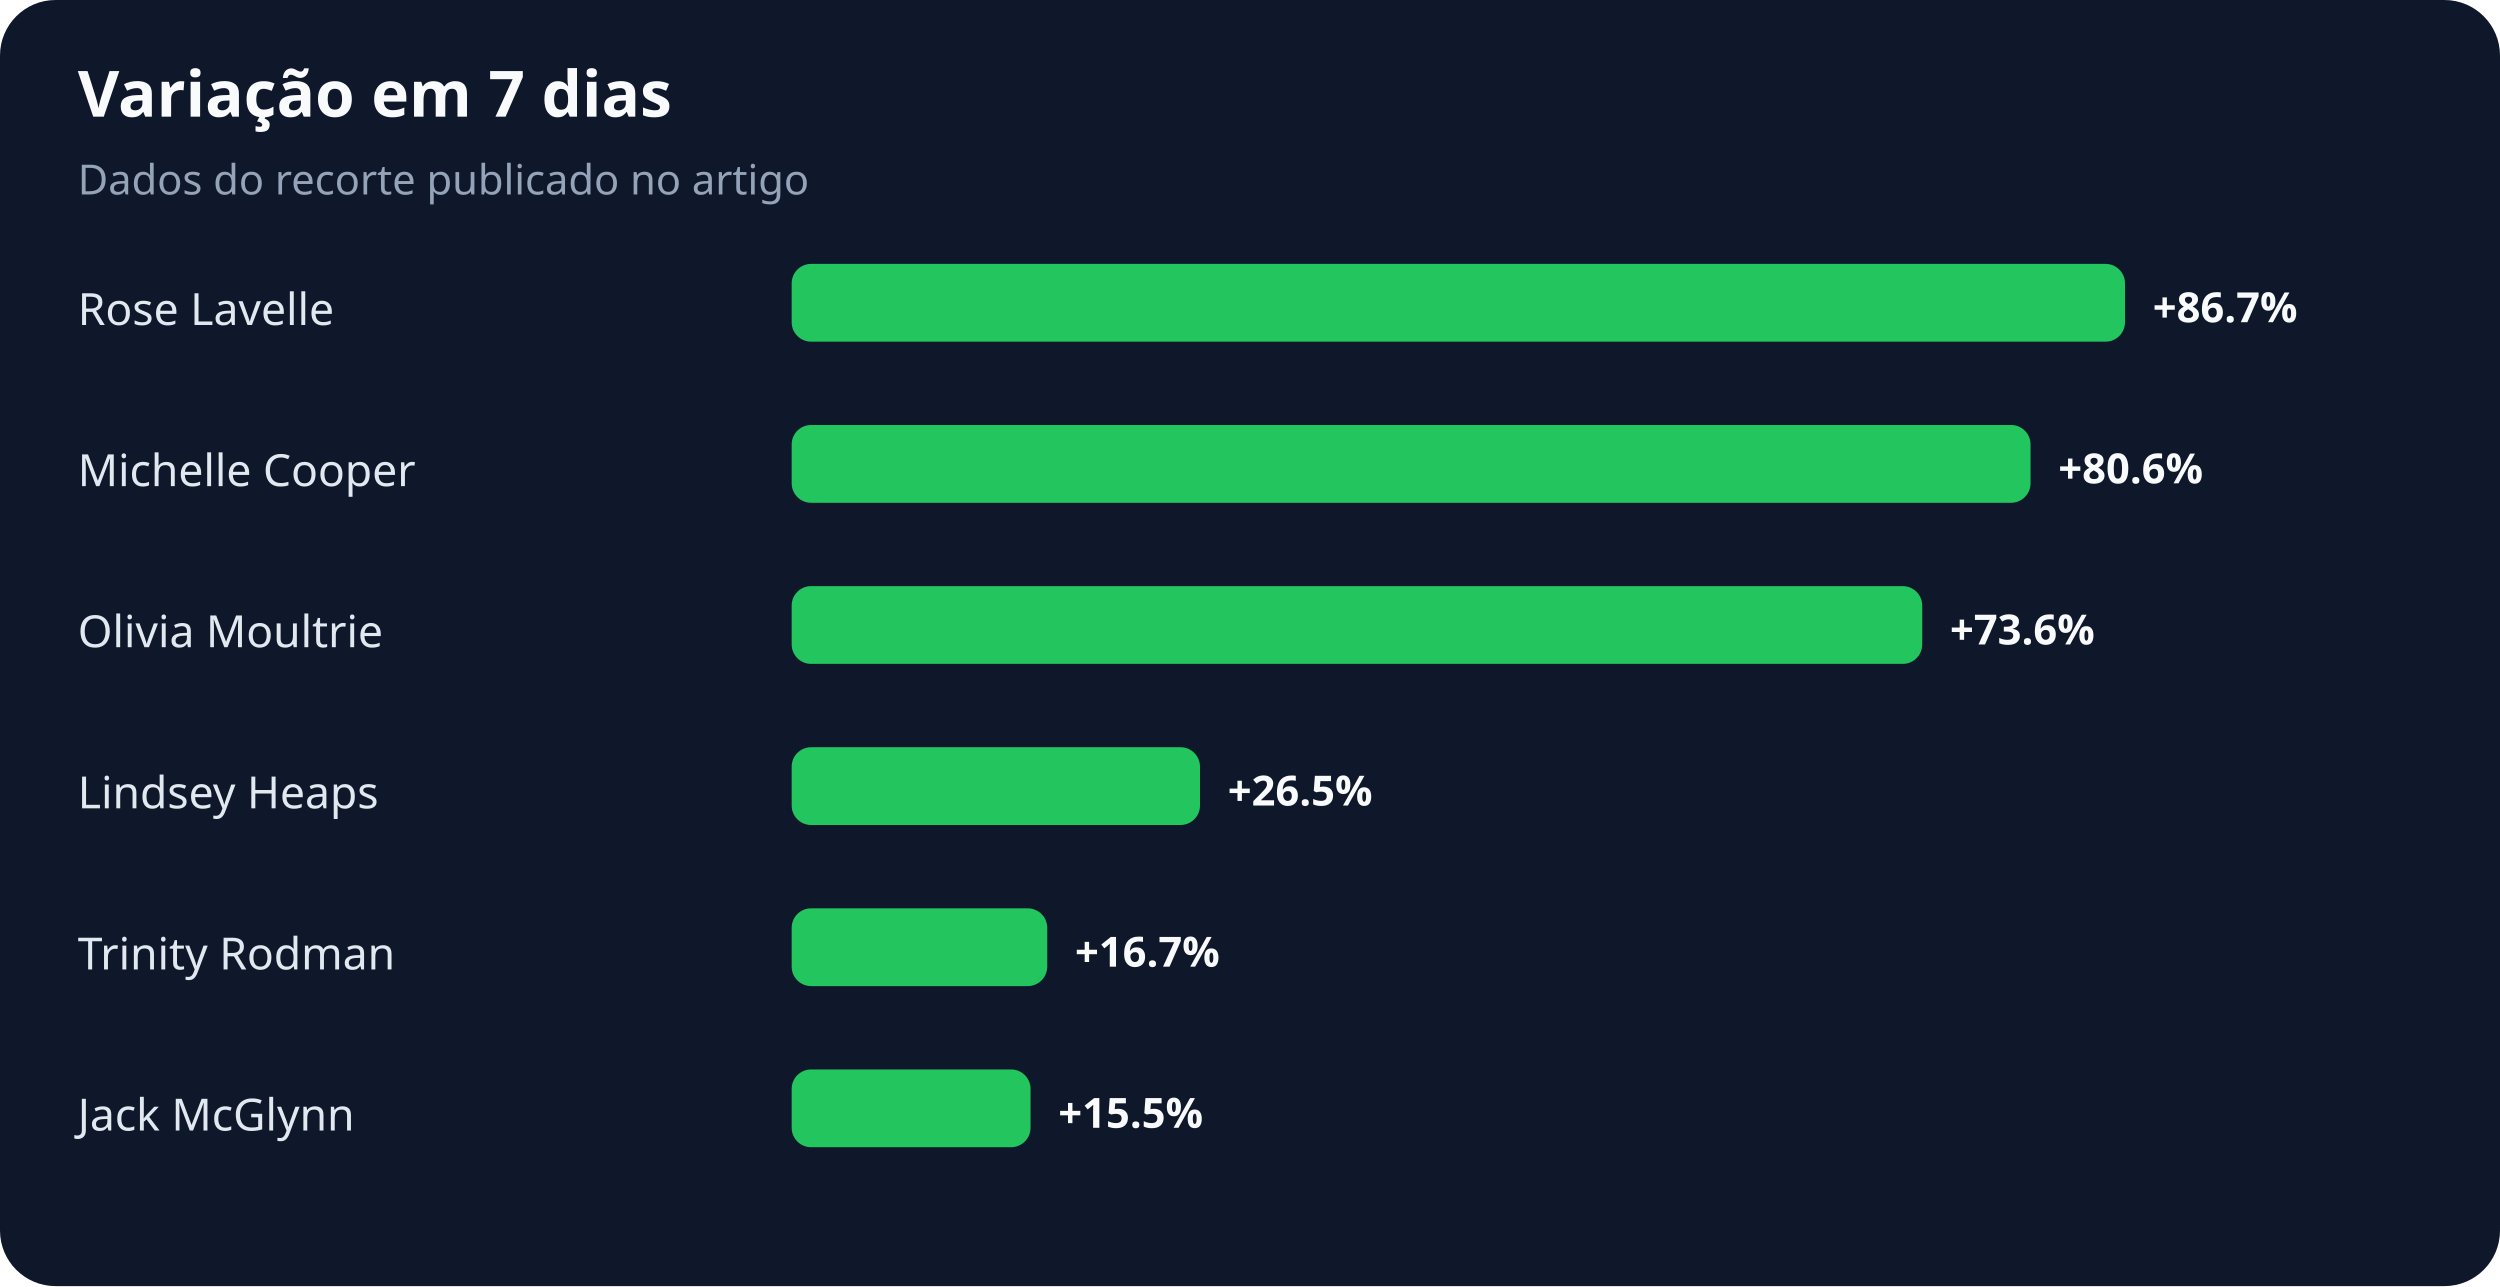
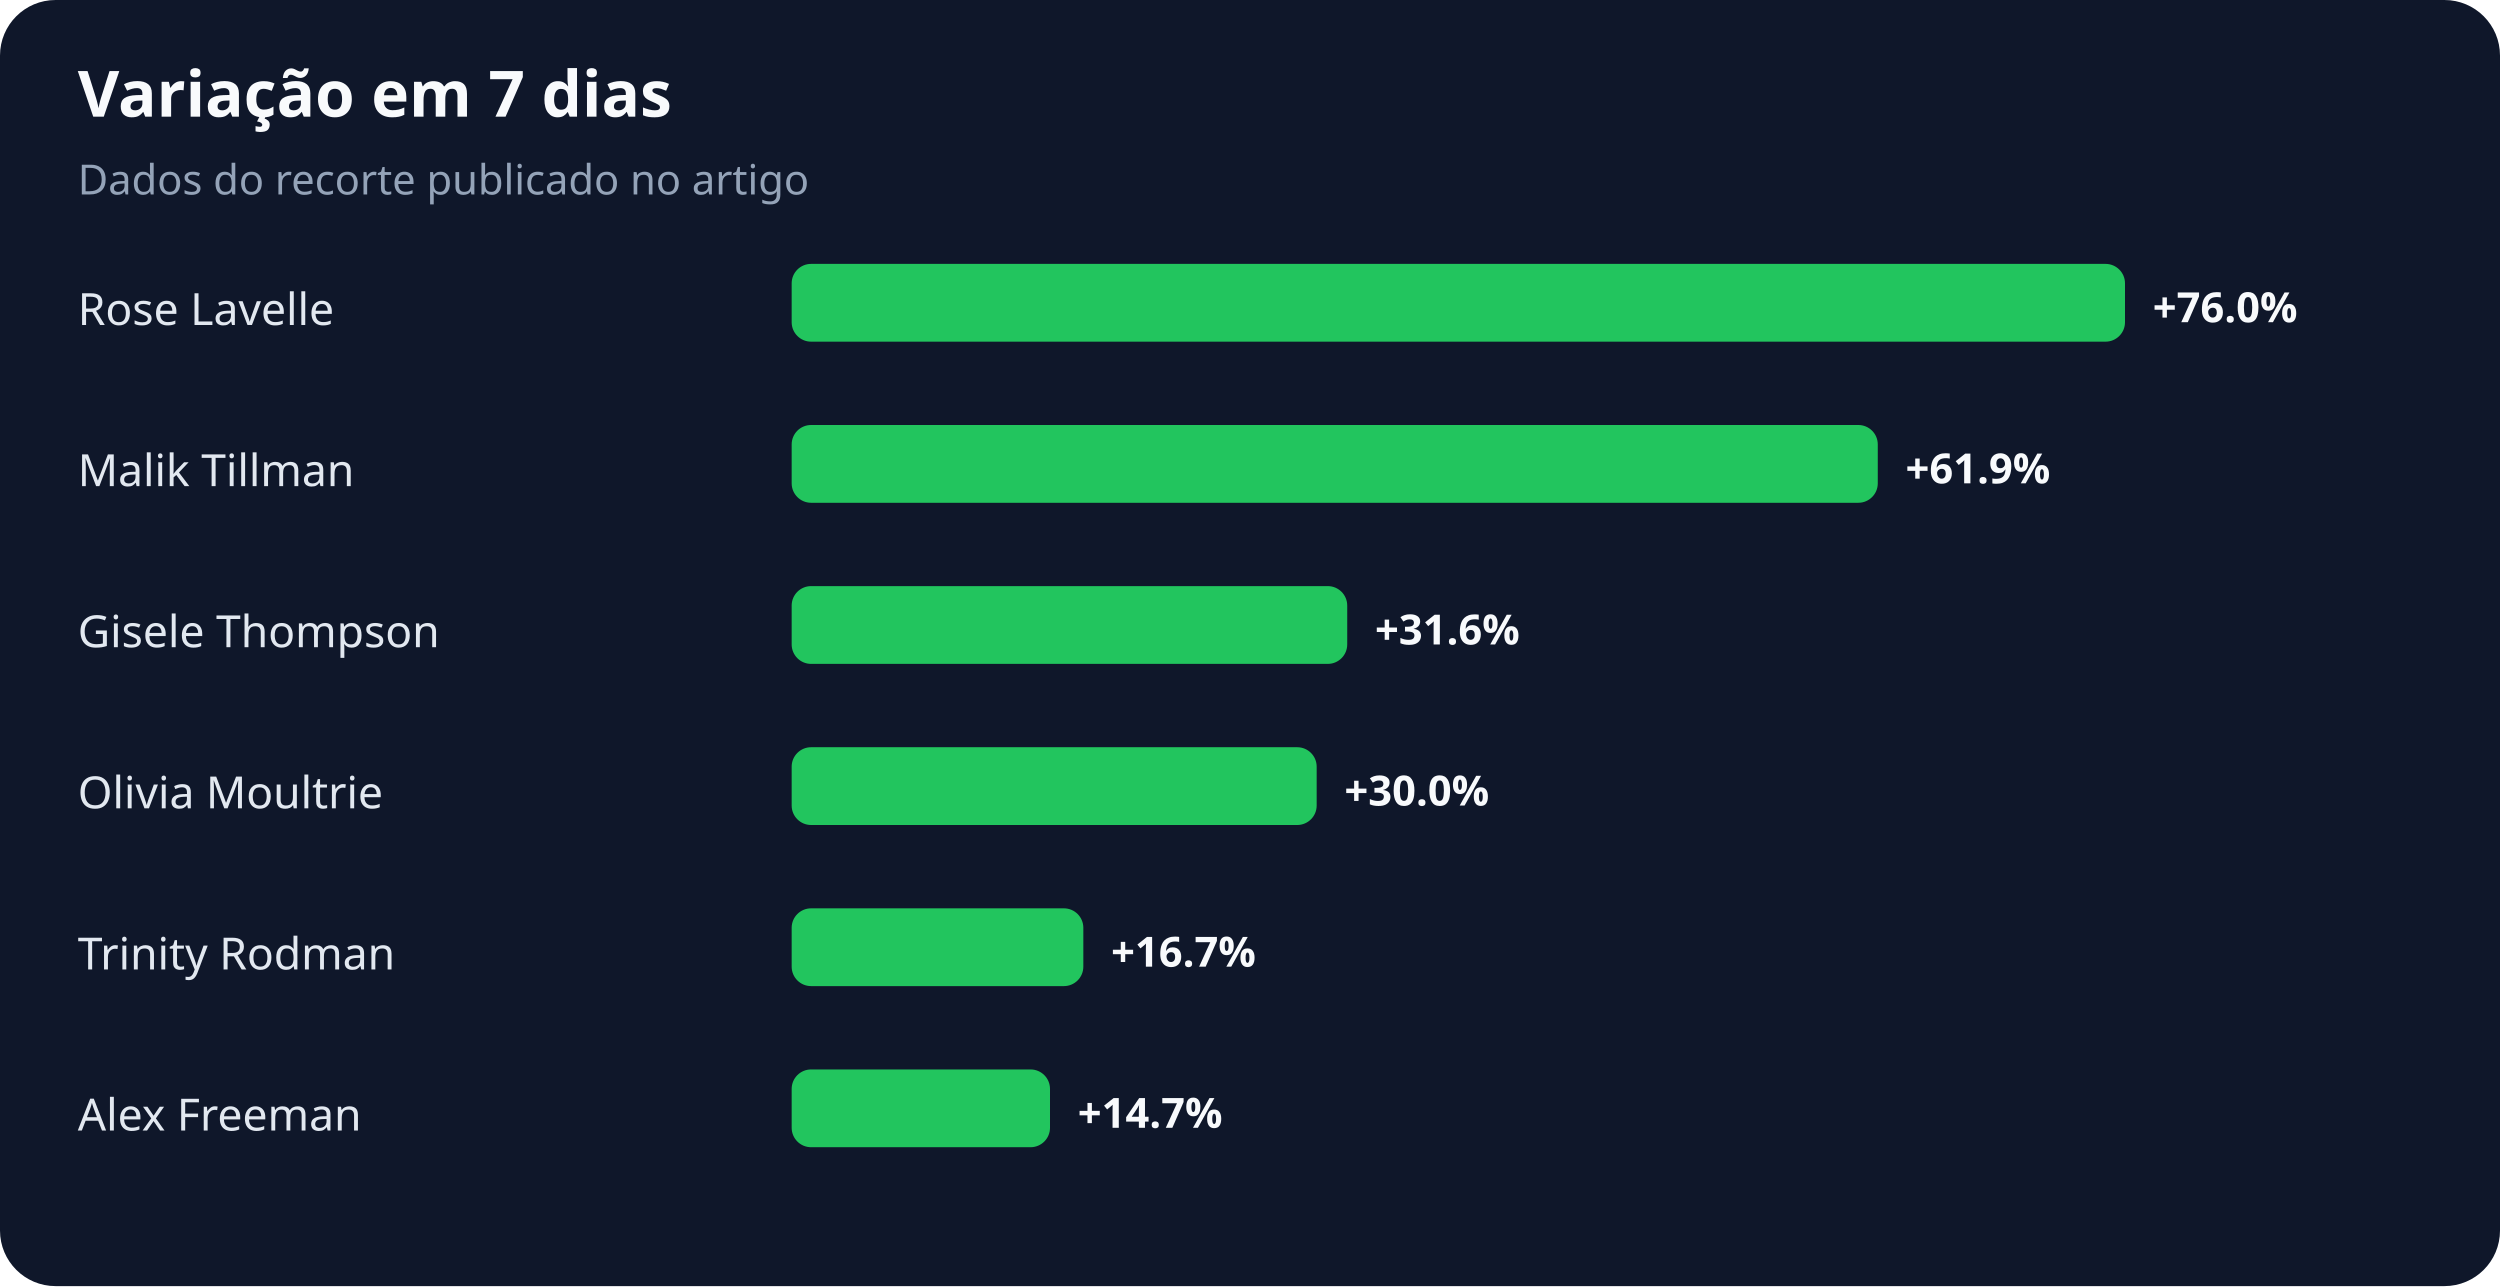
<svg xmlns="http://www.w3.org/2000/svg" width="900" height="463" viewBox="0 0 900 463" role="img" aria-labelledby="title desc">
  <rect width="100%" height="100%" rx="20" fill="#0f172a" />
  <text x="28" y="42" fill="#f8fafc" font-family="system-ui,sans-serif" font-size="23" font-weight="700">Variação em 7 dias</text>
  <text x="28" y="70" fill="#94a3b8" font-family="system-ui,sans-serif" font-size="15">Dados do recorte publicado no artigo</text>
  <text x="28" y="117" fill="#e2e8f0" font-family="system-ui,sans-serif" font-size="16">Rose Lavelle</text>
  <rect x="285" y="95" width="480" height="28" rx="7" fill="#22c55e" />
-   <text x="775" y="116" fill="#f8fafc" font-family="system-ui,sans-serif" font-size="15" font-weight="700">+86.7%</text>
-   <text x="28" y="175" fill="#e2e8f0" font-family="system-ui,sans-serif" font-size="16">Michelle Cooper</text>
-   <rect x="285" y="153" width="446" height="28" rx="7" fill="#22c55e" />
-   <text x="741" y="174" fill="#f8fafc" font-family="system-ui,sans-serif" font-size="15" font-weight="700">+80.6%</text>
-   <text x="28" y="233" fill="#e2e8f0" font-family="system-ui,sans-serif" font-size="16">Olivia Moultrie</text>
-   <rect x="285" y="211" width="407" height="28" rx="7" fill="#22c55e" />
-   <text x="702" y="232" fill="#f8fafc" font-family="system-ui,sans-serif" font-size="15" font-weight="700">+73.6%</text>
-   <text x="28" y="291" fill="#e2e8f0" font-family="system-ui,sans-serif" font-size="16">Lindsey Heaps</text>
-   <rect x="285" y="269" width="147" height="28" rx="7" fill="#22c55e" />
-   <text x="442" y="290" fill="#f8fafc" font-family="system-ui,sans-serif" font-size="15" font-weight="700">+26.5%</text>
+   <text x="775" y="116" fill="#f8fafc" font-family="system-ui,sans-serif" font-size="15" font-weight="700">+76.0%</text>
+   <text x="28" y="175" fill="#e2e8f0" font-family="system-ui,sans-serif" font-size="16">Malik Tillman</text>
+   <rect x="285" y="153" width="391" height="28" rx="7" fill="#22c55e" />
+   <text x="686" y="174" fill="#f8fafc" font-family="system-ui,sans-serif" font-size="15" font-weight="700">+61.9%</text>
+   <text x="28" y="233" fill="#e2e8f0" font-family="system-ui,sans-serif" font-size="16">Gisele Thompson</text>
+   <rect x="285" y="211" width="200" height="28" rx="7" fill="#22c55e" />
+   <text x="495" y="232" fill="#f8fafc" font-family="system-ui,sans-serif" font-size="15" font-weight="700">+31.6%</text>
+   <text x="28" y="291" fill="#e2e8f0" font-family="system-ui,sans-serif" font-size="16">Olivia Moultrie</text>
+   <rect x="285" y="269" width="189" height="28" rx="7" fill="#22c55e" />
+   <text x="484" y="290" fill="#f8fafc" font-family="system-ui,sans-serif" font-size="15" font-weight="700">+30.0%</text>
  <text x="28" y="349" fill="#e2e8f0" font-family="system-ui,sans-serif" font-size="16">Trinity Rodman</text>
-   <rect x="285" y="327" width="92" height="28" rx="7" fill="#22c55e" />
-   <text x="387" y="348" fill="#f8fafc" font-family="system-ui,sans-serif" font-size="15" font-weight="700">+16.7%</text>
-   <text x="28" y="407" fill="#e2e8f0" font-family="system-ui,sans-serif" font-size="16">Jack McGlynn</text>
-   <rect x="285" y="385" width="86" height="28" rx="7" fill="#22c55e" />
-   <text x="381" y="406" fill="#f8fafc" font-family="system-ui,sans-serif" font-size="15" font-weight="700">+15.5%</text>
+   <rect x="285" y="327" width="105" height="28" rx="7" fill="#22c55e" />
+   <text x="400" y="348" fill="#f8fafc" font-family="system-ui,sans-serif" font-size="15" font-weight="700">+16.7%</text>
+   <text x="28" y="407" fill="#e2e8f0" font-family="system-ui,sans-serif" font-size="16">Alex Freeman</text>
+   <rect x="285" y="385" width="93" height="28" rx="7" fill="#22c55e" />
+   <text x="388" y="406" fill="#f8fafc" font-family="system-ui,sans-serif" font-size="15" font-weight="700">+14.7%</text>
</svg>
